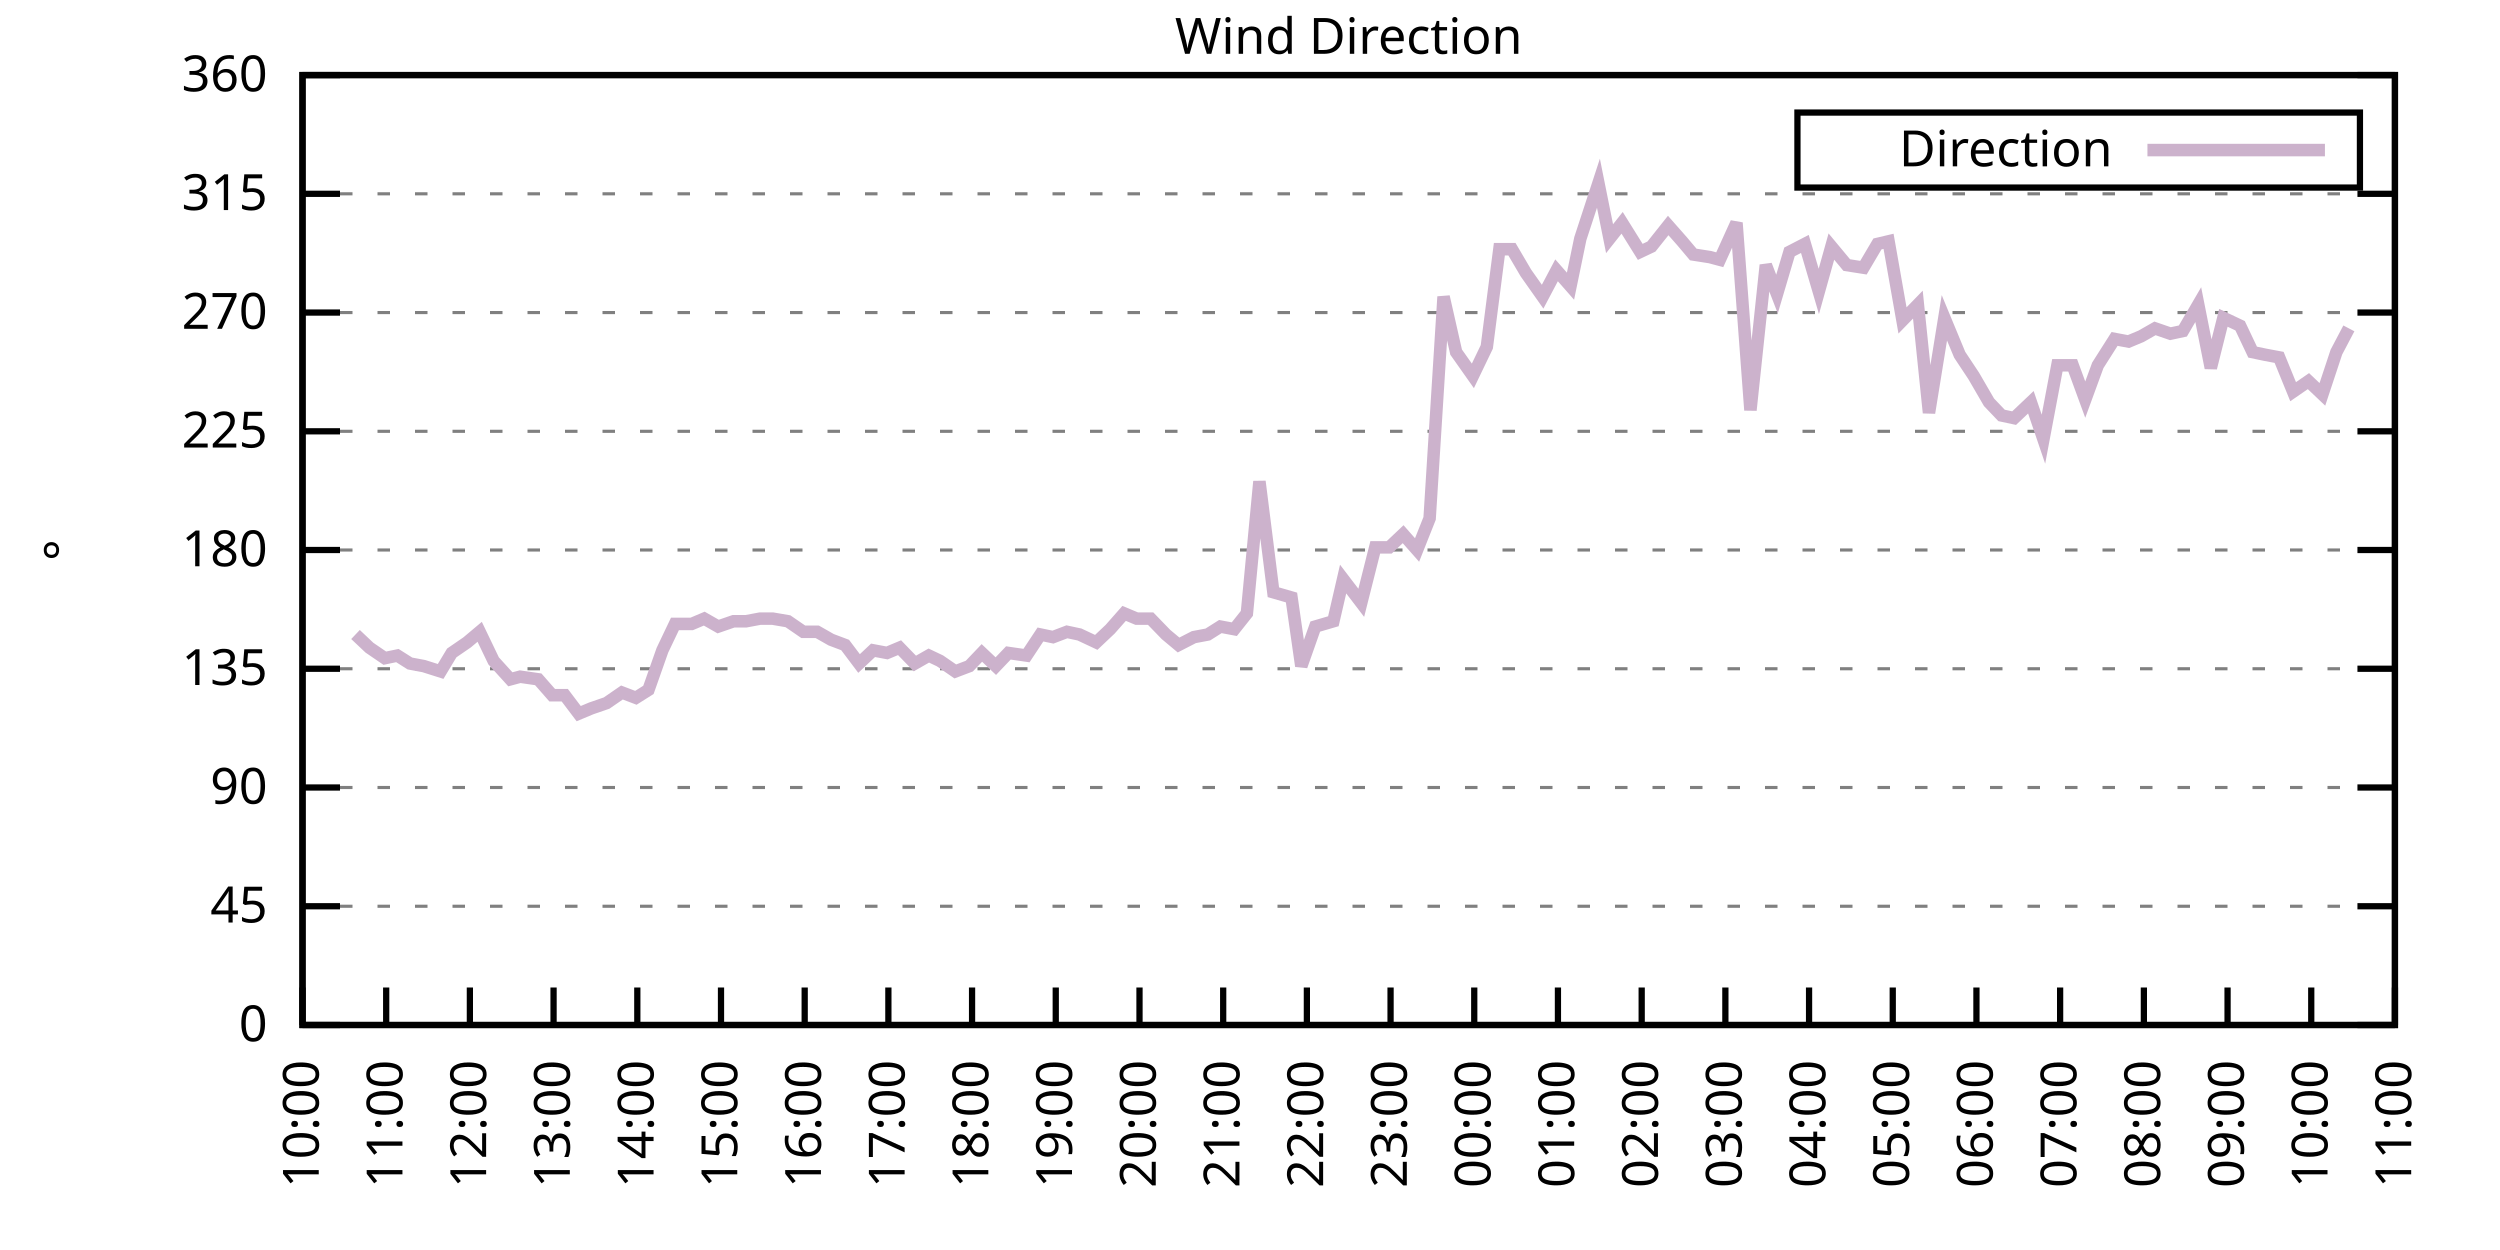
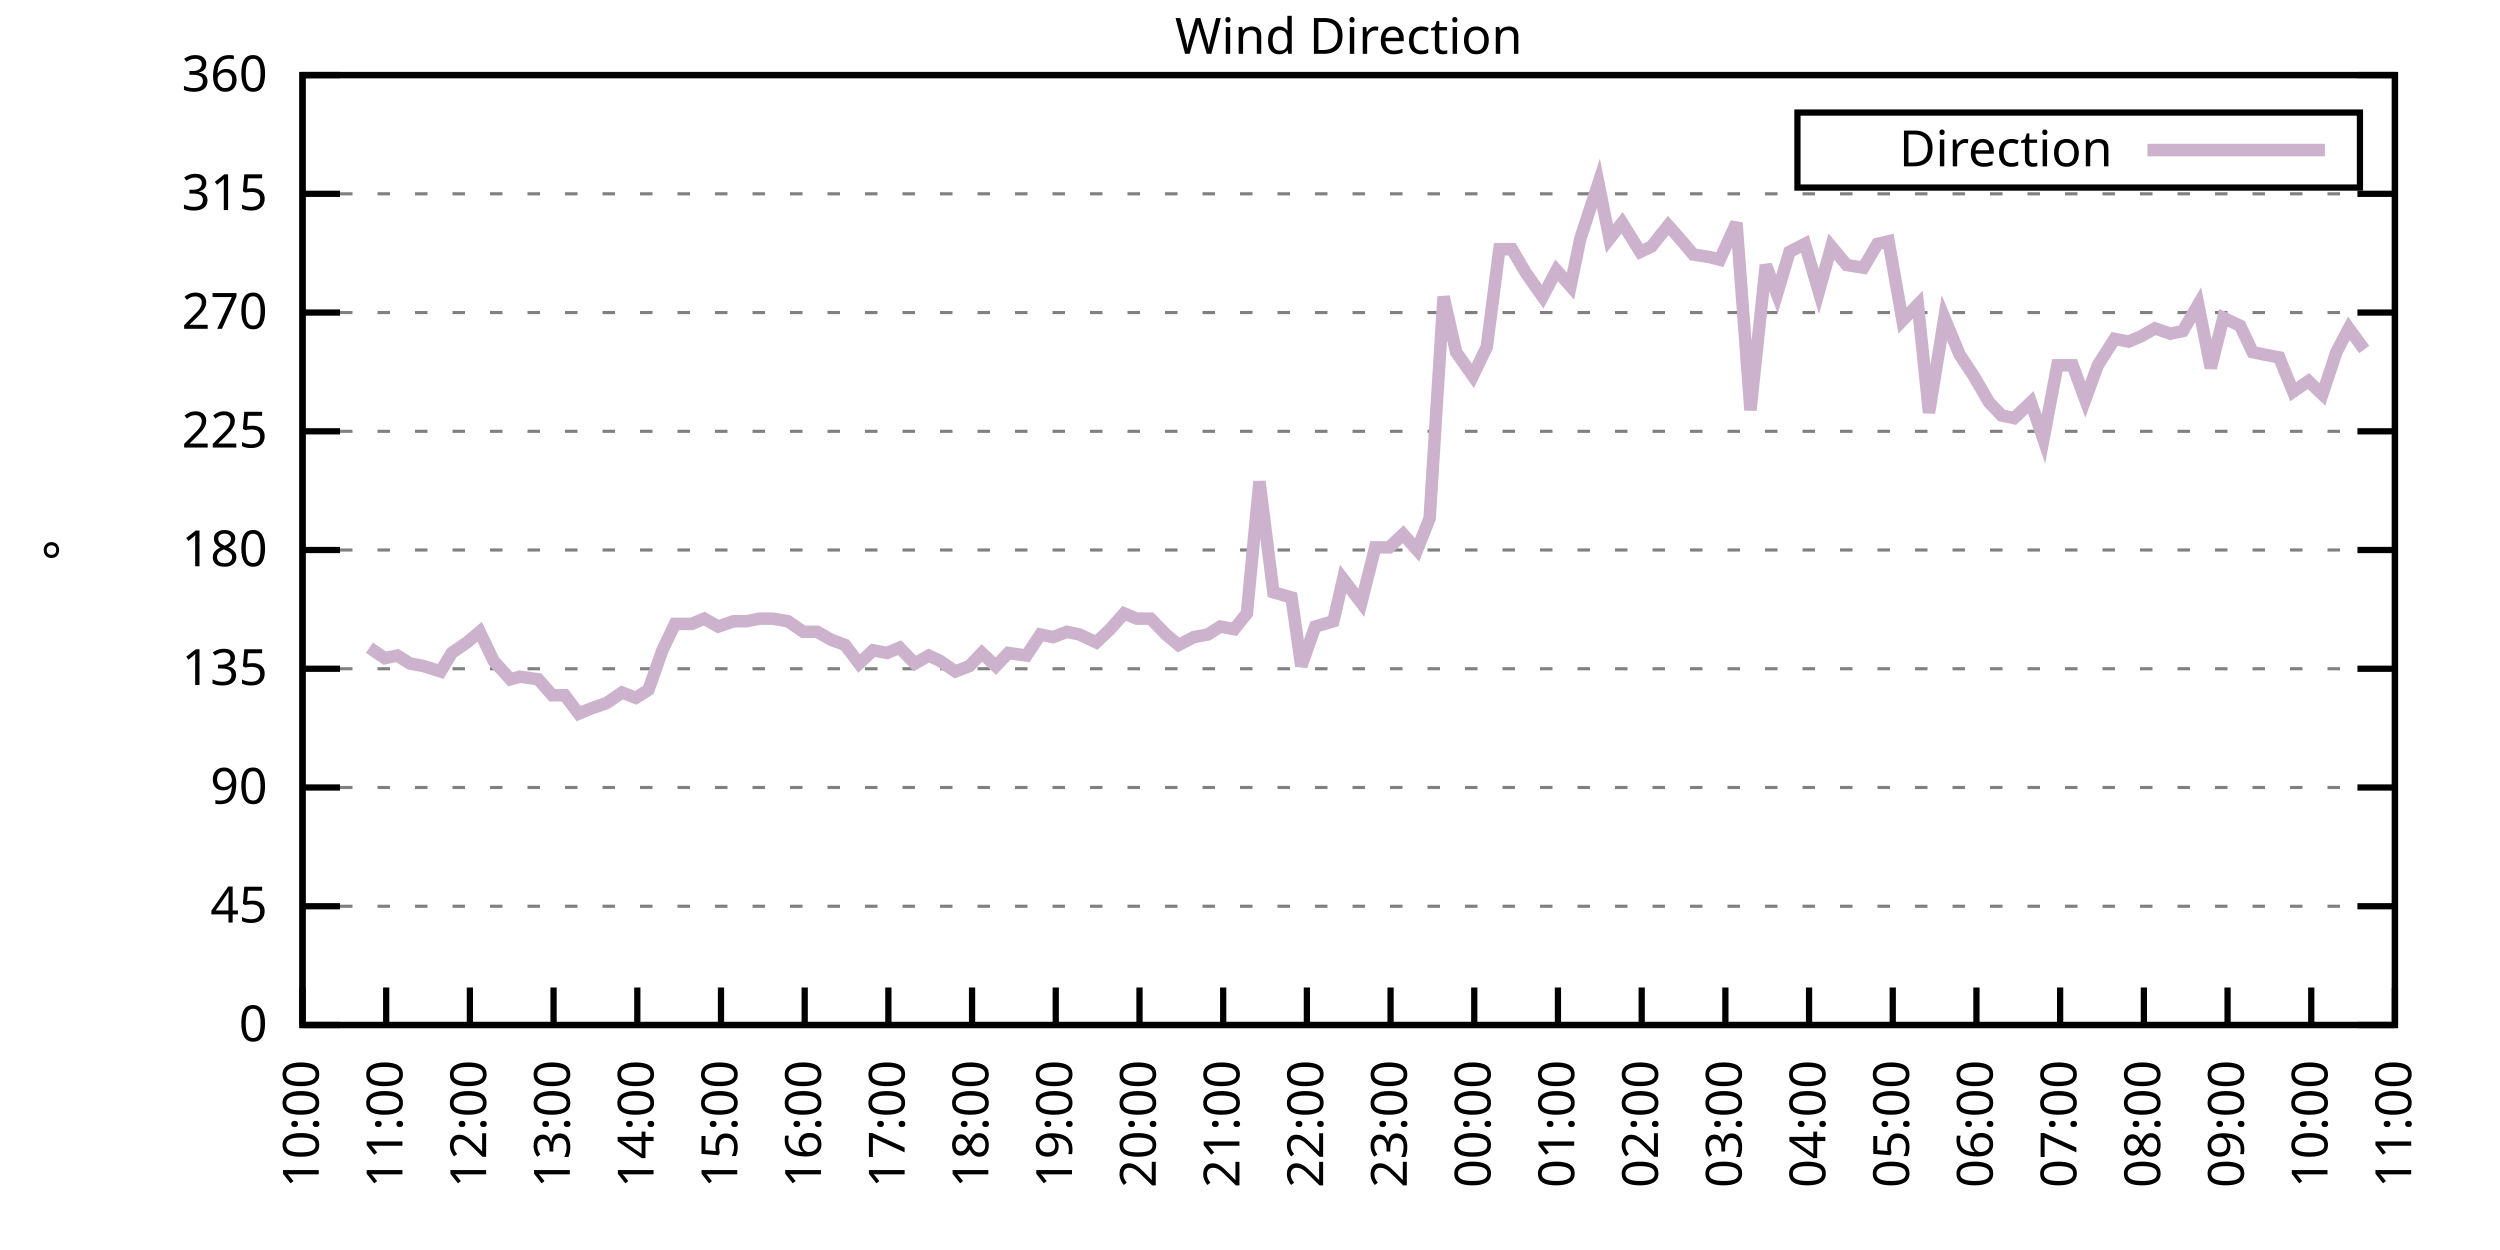
<svg xmlns="http://www.w3.org/2000/svg" xmlns:xlink="http://www.w3.org/1999/xlink" width="400" height="200" viewBox="0 0 400 200">
  <g id="gnuplot_canvas">
    <rect x="0" y="0" width="400" height="200" fill="none" />
    <defs>
      <circle id="gpDot" r="0.5" stroke-width="0.5" stroke="currentColor" />
      <path id="gpPt0" stroke-width="0.333" stroke="currentColor" d="M-1,0 h2 M0,-1 v2" />
      <path id="gpPt1" stroke-width="0.333" stroke="currentColor" d="M-1,-1 L1,1 M1,-1 L-1,1" />
      <path id="gpPt2" stroke-width="0.333" stroke="currentColor" d="M-1,0 L1,0 M0,-1 L0,1 M-1,-1 L1,1 M-1,1 L1,-1" />
      <rect id="gpPt3" stroke-width="0.333" stroke="currentColor" x="-1" y="-1" width="2" height="2" />
      <rect id="gpPt4" stroke-width="0.333" stroke="currentColor" fill="currentColor" x="-1" y="-1" width="2" height="2" />
      <circle id="gpPt5" stroke-width="0.333" stroke="currentColor" cx="0" cy="0" r="1" />
      <use xlink:href="#gpPt5" id="gpPt6" fill="currentColor" stroke="none" />
      <path id="gpPt7" stroke-width="0.333" stroke="currentColor" d="M0,-1.33 L-1.33,0.67 L1.33,0.67 z" />
      <use xlink:href="#gpPt7" id="gpPt8" fill="currentColor" stroke="none" />
      <use xlink:href="#gpPt7" id="gpPt9" stroke="currentColor" transform="rotate(180)" />
      <use xlink:href="#gpPt9" id="gpPt10" fill="currentColor" stroke="none" />
      <use xlink:href="#gpPt3" id="gpPt11" stroke="currentColor" transform="rotate(45)" />
      <use xlink:href="#gpPt11" id="gpPt12" fill="currentColor" stroke="none" />
      <path id="gpPt13" stroke-width="0.333" stroke="currentColor" d="M0,1.330 L1.265,0.411 L0.782,-1.067 L-0.782,-1.076 L-1.265,0.411 z" />
      <use xlink:href="#gpPt13" id="gpPt14" fill="currentColor" stroke="none" />
      <filter id="textbox" filterUnits="objectBoundingBox" x="0" y="0" height="1" width="1">
        <feFlood flood-color="white" flood-opacity="1" result="bgnd" />
        <feComposite in="SourceGraphic" in2="bgnd" operator="atop" />
      </filter>
      <filter id="greybox" filterUnits="objectBoundingBox" x="0" y="0" height="1" width="1">
        <feFlood flood-color="lightgrey" flood-opacity="1" result="grey" />
        <feComposite in="SourceGraphic" in2="grey" operator="atop" />
      </filter>
    </defs>
    <g fill="none" color="white" stroke="currentColor" stroke-width="1.00" stroke-linecap="butt" stroke-linejoin="miter">
</g>
    <g fill="none" color="black" stroke="currentColor" stroke-width="1.00" stroke-linecap="butt" stroke-linejoin="miter">
      <g stroke="none" shape-rendering="crispEdges">
        <polygon fill="rgb(255, 255, 255)" points="48.40,164.00 383.18,164.00 383.18,12.02 48.40,12.02 " />
      </g>
    </g>
    <g fill="none" color="black" stroke="currentColor" stroke-width="1.00" stroke-linecap="butt" stroke-linejoin="miter">
</g>
    <g fill="none" color="black" stroke="black" stroke-width="0.50" stroke-linecap="butt" stroke-linejoin="miter">
</g>
    <g fill="none" color="gray" stroke="currentColor" stroke-width="0.50" stroke-linecap="butt" stroke-linejoin="miter">
      <path stroke="gray" stroke-dasharray="2,4" class="gridline" d="M48.40,164.00 L383.19,164.00  " />
    </g>
    <g fill="none" color="gray" stroke="gray" stroke-width="1.00" stroke-linecap="butt" stroke-linejoin="miter">
</g>
    <g fill="none" color="black" stroke="currentColor" stroke-width="1.00" stroke-linecap="butt" stroke-linejoin="miter">
      <path stroke="black" d="M48.40,164.00 L54.40,164.00 M383.19,164.00 L377.19,164.00  " />
      <g transform="translate(42.80,166.60)" stroke="none" fill="black" font-family="Sans" font-size="8.00" text-anchor="end">
        <text>
          <tspan font-family="Sans"> 0</tspan>
        </text>
      </g>
    </g>
    <g fill="none" color="black" stroke="currentColor" stroke-width="1.00" stroke-linecap="butt" stroke-linejoin="miter">
</g>
    <g fill="none" color="black" stroke="black" stroke-width="0.50" stroke-linecap="butt" stroke-linejoin="miter">
</g>
    <g fill="none" color="gray" stroke="currentColor" stroke-width="0.50" stroke-linecap="butt" stroke-linejoin="miter">
      <path stroke="gray" stroke-dasharray="2,4" class="gridline" d="M48.40,145.00 L383.19,145.00  " />
    </g>
    <g fill="none" color="gray" stroke="gray" stroke-width="1.00" stroke-linecap="butt" stroke-linejoin="miter">
</g>
    <g fill="none" color="black" stroke="currentColor" stroke-width="1.00" stroke-linecap="butt" stroke-linejoin="miter">
      <path stroke="black" d="M48.40,145.00 L54.40,145.00 M383.19,145.00 L377.19,145.00  " />
      <g transform="translate(42.80,147.60)" stroke="none" fill="black" font-family="Sans" font-size="8.00" text-anchor="end">
        <text>
          <tspan font-family="Sans"> 45</tspan>
        </text>
      </g>
    </g>
    <g fill="none" color="black" stroke="currentColor" stroke-width="1.00" stroke-linecap="butt" stroke-linejoin="miter">
</g>
    <g fill="none" color="black" stroke="black" stroke-width="0.50" stroke-linecap="butt" stroke-linejoin="miter">
</g>
    <g fill="none" color="gray" stroke="currentColor" stroke-width="0.50" stroke-linecap="butt" stroke-linejoin="miter">
      <path stroke="gray" stroke-dasharray="2,4" class="gridline" d="M48.40,126.00 L383.19,126.00  " />
    </g>
    <g fill="none" color="gray" stroke="gray" stroke-width="1.00" stroke-linecap="butt" stroke-linejoin="miter">
</g>
    <g fill="none" color="black" stroke="currentColor" stroke-width="1.00" stroke-linecap="butt" stroke-linejoin="miter">
      <path stroke="black" d="M48.40,126.00 L54.40,126.00 M383.19,126.00 L377.19,126.00  " />
      <g transform="translate(42.80,128.60)" stroke="none" fill="black" font-family="Sans" font-size="8.00" text-anchor="end">
        <text>
          <tspan font-family="Sans"> 90</tspan>
        </text>
      </g>
    </g>
    <g fill="none" color="black" stroke="currentColor" stroke-width="1.00" stroke-linecap="butt" stroke-linejoin="miter">
</g>
    <g fill="none" color="black" stroke="black" stroke-width="0.50" stroke-linecap="butt" stroke-linejoin="miter">
</g>
    <g fill="none" color="gray" stroke="currentColor" stroke-width="0.50" stroke-linecap="butt" stroke-linejoin="miter">
      <path stroke="gray" stroke-dasharray="2,4" class="gridline" d="M48.40,107.00 L383.19,107.00  " />
    </g>
    <g fill="none" color="gray" stroke="gray" stroke-width="1.00" stroke-linecap="butt" stroke-linejoin="miter">
</g>
    <g fill="none" color="black" stroke="currentColor" stroke-width="1.00" stroke-linecap="butt" stroke-linejoin="miter">
      <path stroke="black" d="M48.40,107.00 L54.40,107.00 M383.19,107.00 L377.19,107.00  " />
      <g transform="translate(42.80,109.60)" stroke="none" fill="black" font-family="Sans" font-size="8.00" text-anchor="end">
        <text>
          <tspan font-family="Sans"> 135</tspan>
        </text>
      </g>
    </g>
    <g fill="none" color="black" stroke="currentColor" stroke-width="1.00" stroke-linecap="butt" stroke-linejoin="miter">
</g>
    <g fill="none" color="black" stroke="black" stroke-width="0.50" stroke-linecap="butt" stroke-linejoin="miter">
</g>
    <g fill="none" color="gray" stroke="currentColor" stroke-width="0.50" stroke-linecap="butt" stroke-linejoin="miter">
      <path stroke="gray" stroke-dasharray="2,4" class="gridline" d="M48.40,88.00 L383.19,88.00  " />
    </g>
    <g fill="none" color="gray" stroke="gray" stroke-width="1.00" stroke-linecap="butt" stroke-linejoin="miter">
</g>
    <g fill="none" color="black" stroke="currentColor" stroke-width="1.00" stroke-linecap="butt" stroke-linejoin="miter">
      <path stroke="black" d="M48.40,88.00 L54.40,88.00 M383.19,88.00 L377.19,88.00  " />
      <g transform="translate(42.80,90.60)" stroke="none" fill="black" font-family="Sans" font-size="8.00" text-anchor="end">
        <text>
          <tspan font-family="Sans"> 180</tspan>
        </text>
      </g>
    </g>
    <g fill="none" color="black" stroke="currentColor" stroke-width="1.00" stroke-linecap="butt" stroke-linejoin="miter">
</g>
    <g fill="none" color="black" stroke="black" stroke-width="0.50" stroke-linecap="butt" stroke-linejoin="miter">
</g>
    <g fill="none" color="gray" stroke="currentColor" stroke-width="0.50" stroke-linecap="butt" stroke-linejoin="miter">
      <path stroke="gray" stroke-dasharray="2,4" class="gridline" d="M48.40,69.01 L383.19,69.01  " />
    </g>
    <g fill="none" color="gray" stroke="gray" stroke-width="1.00" stroke-linecap="butt" stroke-linejoin="miter">
</g>
    <g fill="none" color="black" stroke="currentColor" stroke-width="1.00" stroke-linecap="butt" stroke-linejoin="miter">
      <path stroke="black" d="M48.40,69.01 L54.40,69.01 M383.19,69.01 L377.19,69.01  " />
      <g transform="translate(42.80,71.61)" stroke="none" fill="black" font-family="Sans" font-size="8.00" text-anchor="end">
        <text>
          <tspan font-family="Sans"> 225</tspan>
        </text>
      </g>
    </g>
    <g fill="none" color="black" stroke="currentColor" stroke-width="1.00" stroke-linecap="butt" stroke-linejoin="miter">
</g>
    <g fill="none" color="black" stroke="black" stroke-width="0.50" stroke-linecap="butt" stroke-linejoin="miter">
</g>
    <g fill="none" color="gray" stroke="currentColor" stroke-width="0.50" stroke-linecap="butt" stroke-linejoin="miter">
      <path stroke="gray" stroke-dasharray="2,4" class="gridline" d="M48.40,50.01 L383.19,50.01  " />
    </g>
    <g fill="none" color="gray" stroke="gray" stroke-width="1.00" stroke-linecap="butt" stroke-linejoin="miter">
</g>
    <g fill="none" color="black" stroke="currentColor" stroke-width="1.00" stroke-linecap="butt" stroke-linejoin="miter">
      <path stroke="black" d="M48.40,50.01 L54.40,50.01 M383.19,50.01 L377.19,50.01  " />
      <g transform="translate(42.80,52.61)" stroke="none" fill="black" font-family="Sans" font-size="8.00" text-anchor="end">
        <text>
          <tspan font-family="Sans"> 270</tspan>
        </text>
      </g>
    </g>
    <g fill="none" color="black" stroke="currentColor" stroke-width="1.00" stroke-linecap="butt" stroke-linejoin="miter">
</g>
    <g fill="none" color="black" stroke="black" stroke-width="0.50" stroke-linecap="butt" stroke-linejoin="miter">
</g>
    <g fill="none" color="gray" stroke="currentColor" stroke-width="0.50" stroke-linecap="butt" stroke-linejoin="miter">
      <path stroke="gray" stroke-dasharray="2,4" class="gridline" d="M48.40,31.01 L383.19,31.01  " />
    </g>
    <g fill="none" color="gray" stroke="gray" stroke-width="1.00" stroke-linecap="butt" stroke-linejoin="miter">
</g>
    <g fill="none" color="black" stroke="currentColor" stroke-width="1.00" stroke-linecap="butt" stroke-linejoin="miter">
      <path stroke="black" d="M48.40,31.01 L54.40,31.01 M383.19,31.01 L377.19,31.01  " />
      <g transform="translate(42.80,33.61)" stroke="none" fill="black" font-family="Sans" font-size="8.00" text-anchor="end">
        <text>
          <tspan font-family="Sans"> 315</tspan>
        </text>
      </g>
    </g>
    <g fill="none" color="black" stroke="currentColor" stroke-width="1.00" stroke-linecap="butt" stroke-linejoin="miter">
</g>
    <g fill="none" color="black" stroke="black" stroke-width="0.50" stroke-linecap="butt" stroke-linejoin="miter">
</g>
    <g fill="none" color="gray" stroke="currentColor" stroke-width="0.50" stroke-linecap="butt" stroke-linejoin="miter">
      <path stroke="gray" stroke-dasharray="2,4" class="gridline" d="M48.40,12.01 L383.19,12.01  " />
    </g>
    <g fill="none" color="gray" stroke="gray" stroke-width="1.00" stroke-linecap="butt" stroke-linejoin="miter">
</g>
    <g fill="none" color="black" stroke="currentColor" stroke-width="1.00" stroke-linecap="butt" stroke-linejoin="miter">
      <path stroke="black" d="M48.40,12.01 L54.40,12.01 M383.19,12.01 L377.19,12.01  " />
      <g transform="translate(42.80,14.61)" stroke="none" fill="black" font-family="Sans" font-size="8.00" text-anchor="end">
        <text>
          <tspan font-family="Sans"> 360</tspan>
        </text>
      </g>
    </g>
    <g fill="none" color="black" stroke="currentColor" stroke-width="1.00" stroke-linecap="butt" stroke-linejoin="miter">
      <path stroke="black" d="M48.40,164.00 L48.40,158.00  " />
      <g transform="translate(51.00,169.60) rotate(270.00)" stroke="none" fill="black" font-family="Sans" font-size="8.00" text-anchor="end">
        <text>
          <tspan font-family="Sans">10:00</tspan>
        </text>
      </g>
    </g>
    <g fill="none" color="black" stroke="currentColor" stroke-width="1.00" stroke-linecap="butt" stroke-linejoin="miter">
      <path stroke="black" d="M61.79,164.00 L61.79,158.00  " />
      <g transform="translate(64.39,169.60) rotate(270.00)" stroke="none" fill="black" font-family="Sans" font-size="8.00" text-anchor="end">
        <text>
          <tspan font-family="Sans">11:00</tspan>
        </text>
      </g>
    </g>
    <g fill="none" color="black" stroke="currentColor" stroke-width="1.00" stroke-linecap="butt" stroke-linejoin="miter">
      <path stroke="black" d="M75.18,164.00 L75.18,158.00  " />
      <g transform="translate(77.78,169.60) rotate(270.00)" stroke="none" fill="black" font-family="Sans" font-size="8.00" text-anchor="end">
        <text>
          <tspan font-family="Sans">12:00</tspan>
        </text>
      </g>
    </g>
    <g fill="none" color="black" stroke="currentColor" stroke-width="1.00" stroke-linecap="butt" stroke-linejoin="miter">
      <path stroke="black" d="M88.57,164.00 L88.57,158.00  " />
      <g transform="translate(91.17,169.60) rotate(270.00)" stroke="none" fill="black" font-family="Sans" font-size="8.00" text-anchor="end">
        <text>
          <tspan font-family="Sans">13:00</tspan>
        </text>
      </g>
    </g>
    <g fill="none" color="black" stroke="currentColor" stroke-width="1.00" stroke-linecap="butt" stroke-linejoin="miter">
      <path stroke="black" d="M101.97,164.00 L101.97,158.00  " />
      <g transform="translate(104.57,169.60) rotate(270.00)" stroke="none" fill="black" font-family="Sans" font-size="8.00" text-anchor="end">
        <text>
          <tspan font-family="Sans">14:00</tspan>
        </text>
      </g>
    </g>
    <g fill="none" color="black" stroke="currentColor" stroke-width="1.00" stroke-linecap="butt" stroke-linejoin="miter">
      <path stroke="black" d="M115.36,164.00 L115.36,158.00  " />
      <g transform="translate(117.96,169.60) rotate(270.00)" stroke="none" fill="black" font-family="Sans" font-size="8.00" text-anchor="end">
        <text>
          <tspan font-family="Sans">15:00</tspan>
        </text>
      </g>
    </g>
    <g fill="none" color="black" stroke="currentColor" stroke-width="1.00" stroke-linecap="butt" stroke-linejoin="miter">
      <path stroke="black" d="M128.75,164.00 L128.75,158.00  " />
      <g transform="translate(131.35,169.60) rotate(270.00)" stroke="none" fill="black" font-family="Sans" font-size="8.00" text-anchor="end">
        <text>
          <tspan font-family="Sans">16:00</tspan>
        </text>
      </g>
    </g>
    <g fill="none" color="black" stroke="currentColor" stroke-width="1.00" stroke-linecap="butt" stroke-linejoin="miter">
      <path stroke="black" d="M142.14,164.00 L142.14,158.00  " />
      <g transform="translate(144.74,169.60) rotate(270.00)" stroke="none" fill="black" font-family="Sans" font-size="8.00" text-anchor="end">
        <text>
          <tspan font-family="Sans">17:00</tspan>
        </text>
      </g>
    </g>
    <g fill="none" color="black" stroke="currentColor" stroke-width="1.00" stroke-linecap="butt" stroke-linejoin="miter">
      <path stroke="black" d="M155.53,164.00 L155.53,158.00  " />
      <g transform="translate(158.13,169.60) rotate(270.00)" stroke="none" fill="black" font-family="Sans" font-size="8.00" text-anchor="end">
        <text>
          <tspan font-family="Sans">18:00</tspan>
        </text>
      </g>
    </g>
    <g fill="none" color="black" stroke="currentColor" stroke-width="1.00" stroke-linecap="butt" stroke-linejoin="miter">
      <path stroke="black" d="M168.92,164.00 L168.92,158.00  " />
      <g transform="translate(171.52,169.60) rotate(270.00)" stroke="none" fill="black" font-family="Sans" font-size="8.00" text-anchor="end">
        <text>
          <tspan font-family="Sans">19:00</tspan>
        </text>
      </g>
    </g>
    <g fill="none" color="black" stroke="currentColor" stroke-width="1.00" stroke-linecap="butt" stroke-linejoin="miter">
      <path stroke="black" d="M182.32,164.00 L182.32,158.00  " />
      <g transform="translate(184.92,169.60) rotate(270.00)" stroke="none" fill="black" font-family="Sans" font-size="8.00" text-anchor="end">
        <text>
          <tspan font-family="Sans">20:00</tspan>
        </text>
      </g>
    </g>
    <g fill="none" color="black" stroke="currentColor" stroke-width="1.00" stroke-linecap="butt" stroke-linejoin="miter">
      <path stroke="black" d="M195.71,164.00 L195.71,158.00  " />
      <g transform="translate(198.31,169.60) rotate(270.00)" stroke="none" fill="black" font-family="Sans" font-size="8.00" text-anchor="end">
        <text>
          <tspan font-family="Sans">21:00</tspan>
        </text>
      </g>
    </g>
    <g fill="none" color="black" stroke="currentColor" stroke-width="1.00" stroke-linecap="butt" stroke-linejoin="miter">
      <path stroke="black" d="M209.10,164.00 L209.10,158.00  " />
      <g transform="translate(211.70,169.60) rotate(270.00)" stroke="none" fill="black" font-family="Sans" font-size="8.00" text-anchor="end">
        <text>
          <tspan font-family="Sans">22:00</tspan>
        </text>
      </g>
    </g>
    <g fill="none" color="black" stroke="currentColor" stroke-width="1.00" stroke-linecap="butt" stroke-linejoin="miter">
      <path stroke="black" d="M222.49,164.00 L222.49,158.00  " />
      <g transform="translate(225.09,169.60) rotate(270.00)" stroke="none" fill="black" font-family="Sans" font-size="8.00" text-anchor="end">
        <text>
          <tspan font-family="Sans">23:00</tspan>
        </text>
      </g>
    </g>
    <g fill="none" color="black" stroke="currentColor" stroke-width="1.00" stroke-linecap="butt" stroke-linejoin="miter">
      <path stroke="black" d="M235.88,164.00 L235.88,158.00  " />
      <g transform="translate(238.48,169.60) rotate(270.00)" stroke="none" fill="black" font-family="Sans" font-size="8.00" text-anchor="end">
        <text>
          <tspan font-family="Sans">00:00</tspan>
        </text>
      </g>
    </g>
    <g fill="none" color="black" stroke="currentColor" stroke-width="1.00" stroke-linecap="butt" stroke-linejoin="miter">
      <path stroke="black" d="M249.27,164.00 L249.27,158.00  " />
      <g transform="translate(251.87,169.60) rotate(270.00)" stroke="none" fill="black" font-family="Sans" font-size="8.00" text-anchor="end">
        <text>
          <tspan font-family="Sans">01:00</tspan>
        </text>
      </g>
    </g>
    <g fill="none" color="black" stroke="currentColor" stroke-width="1.00" stroke-linecap="butt" stroke-linejoin="miter">
      <path stroke="black" d="M262.67,164.00 L262.67,158.00  " />
      <g transform="translate(265.27,169.60) rotate(270.00)" stroke="none" fill="black" font-family="Sans" font-size="8.00" text-anchor="end">
        <text>
          <tspan font-family="Sans">02:00</tspan>
        </text>
      </g>
    </g>
    <g fill="none" color="black" stroke="currentColor" stroke-width="1.00" stroke-linecap="butt" stroke-linejoin="miter">
      <path stroke="black" d="M276.06,164.00 L276.06,158.00  " />
      <g transform="translate(278.66,169.60) rotate(270.00)" stroke="none" fill="black" font-family="Sans" font-size="8.00" text-anchor="end">
        <text>
          <tspan font-family="Sans">03:00</tspan>
        </text>
      </g>
    </g>
    <g fill="none" color="black" stroke="currentColor" stroke-width="1.00" stroke-linecap="butt" stroke-linejoin="miter">
      <path stroke="black" d="M289.45,164.00 L289.45,158.00  " />
      <g transform="translate(292.05,169.60) rotate(270.00)" stroke="none" fill="black" font-family="Sans" font-size="8.00" text-anchor="end">
        <text>
          <tspan font-family="Sans">04:00</tspan>
        </text>
      </g>
    </g>
    <g fill="none" color="black" stroke="currentColor" stroke-width="1.00" stroke-linecap="butt" stroke-linejoin="miter">
      <path stroke="black" d="M302.84,164.00 L302.84,158.00  " />
      <g transform="translate(305.44,169.60) rotate(270.00)" stroke="none" fill="black" font-family="Sans" font-size="8.00" text-anchor="end">
        <text>
          <tspan font-family="Sans">05:00</tspan>
        </text>
      </g>
    </g>
    <g fill="none" color="black" stroke="currentColor" stroke-width="1.00" stroke-linecap="butt" stroke-linejoin="miter">
      <path stroke="black" d="M316.23,164.00 L316.23,158.00  " />
      <g transform="translate(318.83,169.60) rotate(270.00)" stroke="none" fill="black" font-family="Sans" font-size="8.00" text-anchor="end">
        <text>
          <tspan font-family="Sans">06:00</tspan>
        </text>
      </g>
    </g>
    <g fill="none" color="black" stroke="currentColor" stroke-width="1.00" stroke-linecap="butt" stroke-linejoin="miter">
      <path stroke="black" d="M329.62,164.00 L329.62,158.00  " />
      <g transform="translate(332.22,169.60) rotate(270.00)" stroke="none" fill="black" font-family="Sans" font-size="8.00" text-anchor="end">
        <text>
          <tspan font-family="Sans">07:00</tspan>
        </text>
      </g>
    </g>
    <g fill="none" color="black" stroke="currentColor" stroke-width="1.00" stroke-linecap="butt" stroke-linejoin="miter">
      <path stroke="black" d="M343.02,164.00 L343.02,158.00  " />
      <g transform="translate(345.62,169.60) rotate(270.00)" stroke="none" fill="black" font-family="Sans" font-size="8.00" text-anchor="end">
        <text>
          <tspan font-family="Sans">08:00</tspan>
        </text>
      </g>
    </g>
    <g fill="none" color="black" stroke="currentColor" stroke-width="1.00" stroke-linecap="butt" stroke-linejoin="miter">
      <path stroke="black" d="M356.41,164.00 L356.41,158.00  " />
      <g transform="translate(359.01,169.60) rotate(270.00)" stroke="none" fill="black" font-family="Sans" font-size="8.00" text-anchor="end">
        <text>
          <tspan font-family="Sans">09:00</tspan>
        </text>
      </g>
    </g>
    <g fill="none" color="black" stroke="currentColor" stroke-width="1.00" stroke-linecap="butt" stroke-linejoin="miter">
      <path stroke="black" d="M369.80,164.00 L369.80,158.00  " />
      <g transform="translate(372.40,169.60) rotate(270.00)" stroke="none" fill="black" font-family="Sans" font-size="8.00" text-anchor="end">
        <text>
          <tspan font-family="Sans">10:00</tspan>
        </text>
      </g>
    </g>
    <g fill="none" color="black" stroke="currentColor" stroke-width="1.00" stroke-linecap="butt" stroke-linejoin="miter">
      <path stroke="black" d="M383.19,164.00 L383.19,158.00  " />
      <g transform="translate(385.79,169.60) rotate(270.00)" stroke="none" fill="black" font-family="Sans" font-size="8.00" text-anchor="end">
        <text>
          <tspan font-family="Sans">11:00</tspan>
        </text>
      </g>
    </g>
    <g fill="none" color="black" stroke="currentColor" stroke-width="1.00" stroke-linecap="butt" stroke-linejoin="miter">
</g>
    <g fill="none" color="black" stroke="currentColor" stroke-width="1.00" stroke-linecap="butt" stroke-linejoin="miter">
      <path stroke="black" d="M48.40,12.01 L48.40,164.00 L383.19,164.00 L383.19,12.01 L48.40,12.01 Z  " />
    </g>
    <g fill="none" color="black" stroke="currentColor" stroke-width="1.00" stroke-linecap="butt" stroke-linejoin="miter">
</g>
    <g fill="none" color="black" stroke="currentColor" stroke-width="1.00" stroke-linecap="butt" stroke-linejoin="miter">
      <path stroke="black" d="M287.59,30.01 L287.59,18.01 L377.59,18.01 L377.59,30.01 L287.59,30.01 Z  " />
    </g>
    <g id="Wind_direction_plot_1">
      <g fill="none" color="white" stroke="black" stroke-width="2.00" stroke-linecap="butt" stroke-linejoin="miter">
</g>
      <g fill="none" color="black" stroke="currentColor" stroke-width="2.00" stroke-linecap="butt" stroke-linejoin="miter">
        <g transform="translate(337.99,26.61)" stroke="none" fill="black" font-family="Sans" font-size="8.00" text-anchor="end">
          <text>
            <tspan font-family="Sans">Direction</tspan>
          </text>
        </g>
      </g>
      <g fill="none" color="black" stroke="currentColor" stroke-width="2.00" stroke-linecap="butt" stroke-linejoin="miter">
-         <path stroke="rgb(204, 178, 204)" d="M343.59,24.01 L371.99,24.01 M56.88,101.52 L59.11,103.63 L61.57,105.31 L63.58,104.89 L65.59,106.16 L67.82,106.58   L70.50,107.43 L72.28,104.47 L74.74,102.78 L76.75,101.09 L78.98,105.74 L81.66,108.69 L83.22,108.27 L86.12,108.69   L88.35,111.23 L90.36,111.23 L92.59,114.18 L94.60,113.34 L97.06,112.49 L99.51,110.80 L101.74,111.65 L103.75,110.38   L105.98,104.05 L107.99,99.83 L110.67,99.83 L112.68,98.98 L114.91,100.25 L117.37,99.40 L119.38,99.40 L121.61,98.98   L123.62,98.98 L126.07,99.40 L128.53,101.09 L130.76,101.09 L132.99,102.36 L135.22,103.20 L137.45,106.16 L139.69,104.05   L141.92,104.47 L143.93,103.63 L146.38,106.16 L148.61,104.89 L150.40,105.74 L152.85,107.43 L155.09,106.58 L157.10,104.47   L159.33,106.58 L161.34,104.47 L164.24,104.89 L166.47,101.52 L168.48,101.94 L170.71,101.09 L172.72,101.52 L175.40,102.78   L177.63,100.67 L179.86,98.14 L181.87,98.98 L184.10,98.98 L186.56,101.52 L188.57,103.20 L191.02,101.94 L193.25,101.52   L195.26,100.25 L197.49,100.67 L199.50,98.14 L201.51,77.03 L203.74,94.76 L206.64,95.60 L208.21,106.58 L210.44,100.25   L213.34,99.40 L214.90,92.65 L217.80,96.45 L220.04,87.58 L222.27,87.58 L224.50,85.47 L226.73,88.00 L228.74,82.94   L230.97,47.47 L232.98,56.34 L235.66,60.14 L237.89,55.50 L239.90,39.87 L241.91,39.87 L244.14,43.67 L246.82,47.47   L249.05,43.25 L251.28,45.79 L252.85,38.19 L255.75,29.32 L257.53,38.19 L259.54,35.65 L262.44,40.30 L264.23,39.45   L266.91,36.08 L269.14,38.61 L270.92,40.72 L273.60,41.14 L275.16,41.56 L277.84,35.65 L280.07,65.63 L282.53,42.41   L284.32,47.05 L286.32,40.30 L288.78,39.03 L291.01,46.63 L293.02,39.45 L295.48,42.41 L298.15,42.83 L300.39,39.03   L302.17,38.61 L304.40,51.27 L306.86,48.74 L308.64,66.05 L311.10,50.85 L313.55,56.76 L315.79,60.14 L318.24,64.36   L320.25,66.47 L322.26,66.90 L324.94,64.36 L326.95,70.27 L329.18,58.45 L331.63,58.45 L333.64,63.94 L335.65,58.45   L338.33,54.23 L340.56,54.65 L342.57,53.81 L344.80,52.54 L347.26,53.39 L349.26,52.96 L351.72,48.74 L353.73,58.87   L355.74,50.85 L358.42,52.12 L360.42,56.34 L362.43,56.76 L364.66,57.18 L366.90,62.67 L369.35,60.98 L371.58,63.10   L373.82,56.34 L375.82,52.54  " />
+         <path stroke="rgb(204, 178, 204)" d="M343.59,24.01 L371.99,24.01 M59.11,103.63 L61.57,105.31 L63.58,104.89 L65.59,106.16 L67.82,106.58 L70.50,107.43   L72.28,104.47 L74.74,102.78 L76.75,101.09 L78.98,105.74 L81.66,108.69 L83.22,108.27 L86.12,108.69 L88.35,111.23   L90.36,111.23 L92.59,114.18 L94.60,113.34 L97.06,112.49 L99.51,110.80 L101.74,111.65 L103.75,110.38 L105.98,104.05   L107.99,99.83 L110.67,99.83 L112.68,98.98 L114.91,100.25 L117.37,99.40 L119.38,99.40 L121.61,98.98 L123.62,98.98   L126.07,99.40 L128.53,101.09 L130.76,101.09 L132.99,102.36 L135.22,103.20 L137.45,106.16 L139.69,104.05 L141.92,104.47   L143.93,103.63 L146.38,106.16 L148.61,104.89 L150.40,105.74 L152.85,107.43 L155.09,106.58 L157.10,104.47 L159.33,106.58   L161.34,104.47 L164.24,104.89 L166.47,101.52 L168.48,101.94 L170.71,101.09 L172.72,101.52 L175.40,102.78 L177.63,100.67   L179.86,98.14 L181.87,98.98 L184.10,98.98 L186.56,101.52 L188.57,103.20 L191.02,101.94 L193.25,101.52 L195.26,100.25   L197.49,100.67 L199.50,98.14 L201.51,77.03 L203.74,94.76 L206.64,95.60 L208.21,106.58 L210.44,100.25 L213.34,99.40   L214.90,92.65 L217.80,96.45 L220.04,87.58 L222.27,87.58 L224.50,85.47 L226.73,88.00 L228.74,82.94 L230.97,47.47   L232.98,56.34 L235.66,60.14 L237.89,55.50 L239.90,39.87 L241.91,39.87 L244.14,43.67 L246.82,47.47 L249.05,43.25   L251.28,45.79 L252.85,38.19 L255.75,29.32 L257.53,38.19 L259.54,35.65 L262.44,40.30 L264.23,39.45 L266.91,36.08   L269.14,38.61 L270.92,40.72 L273.60,41.14 L275.16,41.56 L277.84,35.65 L280.07,65.63 L282.53,42.41 L284.32,47.05   L286.32,40.30 L288.78,39.03 L291.01,46.63 L293.02,39.45 L295.48,42.41 L298.15,42.83 L300.39,39.03 L302.17,38.61   L304.40,51.27 L306.86,48.74 L308.64,66.05 L311.10,50.85 L313.55,56.76 L315.79,60.14 L318.24,64.36 L320.25,66.47   L322.26,66.90 L324.94,64.36 L326.95,70.27 L329.18,58.45 L331.63,58.45 L333.64,63.94 L335.65,58.45 L338.33,54.23   L340.56,54.65 L342.57,53.81 L344.80,52.54 L347.26,53.39 L349.26,52.96 L351.72,48.74 L353.73,58.87 L355.74,50.85   L358.42,52.12 L360.42,56.34 L362.43,56.76 L364.66,57.18 L366.90,62.67 L369.35,60.98 L371.58,63.10 L373.82,56.34   L375.82,52.54 L378.28,55.92  " />
      </g>
    </g>
    <g fill="none" color="black" stroke="currentColor" stroke-width="2.00" stroke-linecap="butt" stroke-linejoin="miter">
</g>
    <g fill="none" color="black" stroke="black" stroke-width="1.00" stroke-linecap="butt" stroke-linejoin="miter">
</g>
    <g fill="none" color="black" stroke="currentColor" stroke-width="1.00" stroke-linecap="butt" stroke-linejoin="miter">
      <path stroke="black" d="M48.40,12.01 L48.40,164.00 L383.19,164.00 L383.19,12.01 L48.40,12.01 Z  " />
      <g transform="translate(12.80,88.01) rotate(270.00)" stroke="none" fill="black" font-family="Sans" font-size="8.00" text-anchor="middle">
        <text>
          <tspan font-family="Sans">°</tspan>
        </text>
      </g>
    </g>
    <g fill="none" color="black" stroke="currentColor" stroke-width="1.00" stroke-linecap="butt" stroke-linejoin="miter">
</g>
    <g fill="none" color="black" stroke="currentColor" stroke-width="1.00" stroke-linecap="butt" stroke-linejoin="miter">
      <g transform="translate(215.79,8.61)" stroke="none" fill="black" font-family="Sans" font-size="8.00" text-anchor="middle">
        <text>
          <tspan font-family="Sans">Wind Direction</tspan>
        </text>
      </g>
    </g>
    <g fill="none" color="black" stroke="currentColor" stroke-width="1.00" stroke-linecap="butt" stroke-linejoin="miter">
</g>
  </g>
</svg>
